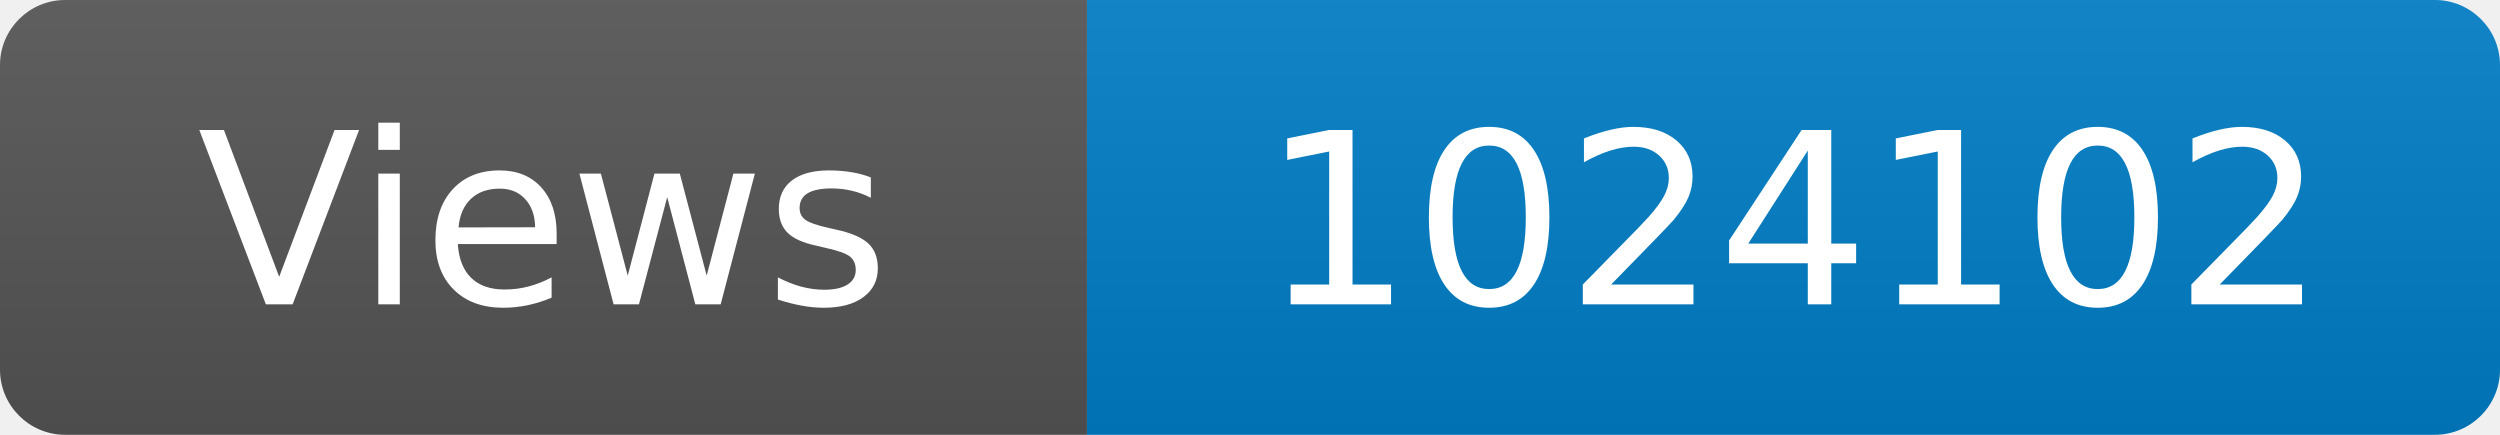
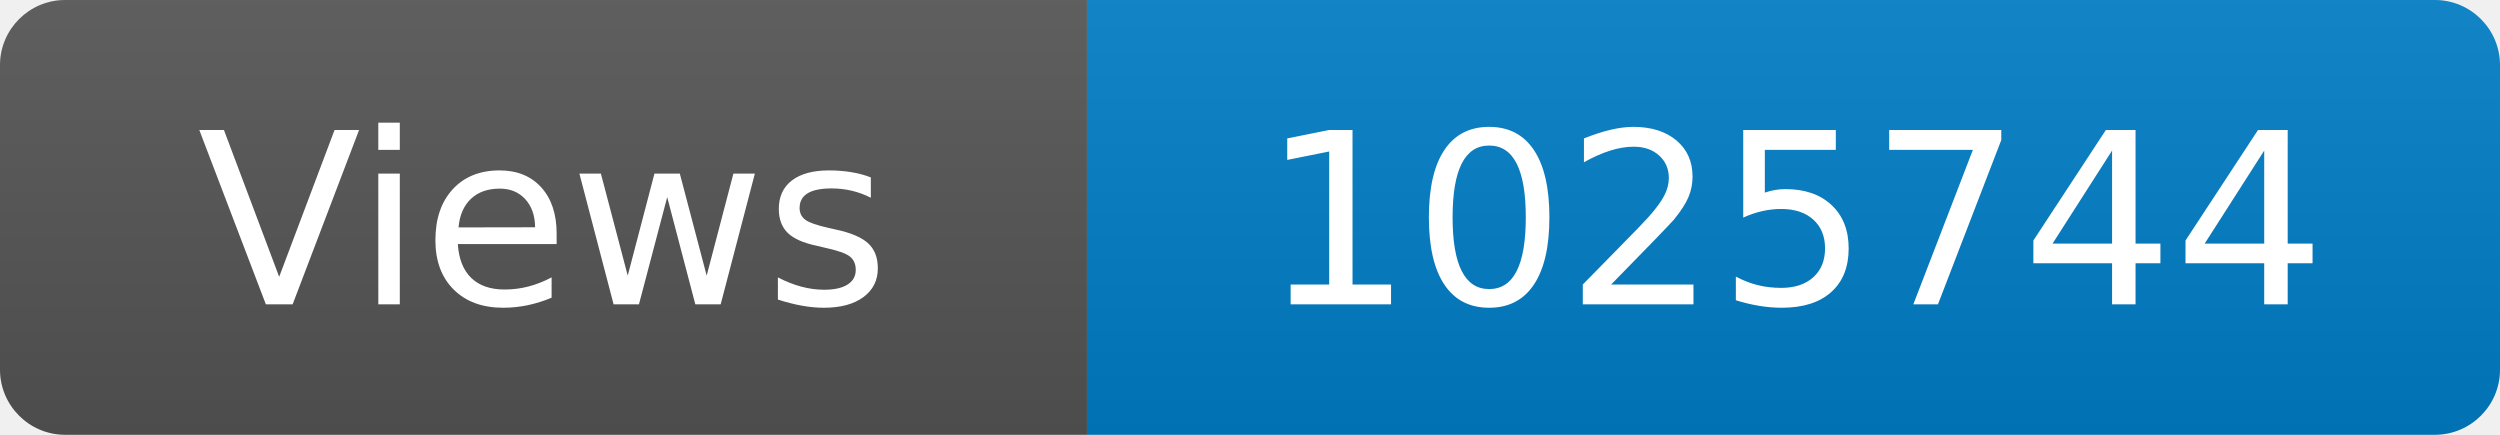
<svg xmlns="http://www.w3.org/2000/svg" width="115" height="20" role="img" aria-label="Maintained?: yes">
  <linearGradient id="s" x2="0" y2="100%">
    <stop offset="0" stop-color="#bbb" stop-opacity=".1" />
    <stop offset="1" stop-opacity=".1" />
  </linearGradient>
  <clipPath id="r">
    <rect width="115" height="20" rx="3" fill="#fff" />
  </clipPath>
  <g clip-path="url(#r)">
    <rect width="50" height="20" fill="#555" />
    <rect x="50" width="160" height="20" fill="#007ec6" />
    <rect width="115" height="20" fill="url(#s)" />
  </g>
  <g fill="#fff" text-anchor="middle" font-family="Verdana,Geneva,DejaVu Sans,sans-serif" font-size="110">
    <text x="250" y="140" transform="scale(.1)" fill="#fff">Views</text>
-     <text x="825" y="140" transform="scale(.1)" fill="#fff">1024102</text>
+     <text x="825" y="140" transform="scale(.1)" fill="#fff">1025744</text>
  </g>
</svg>
